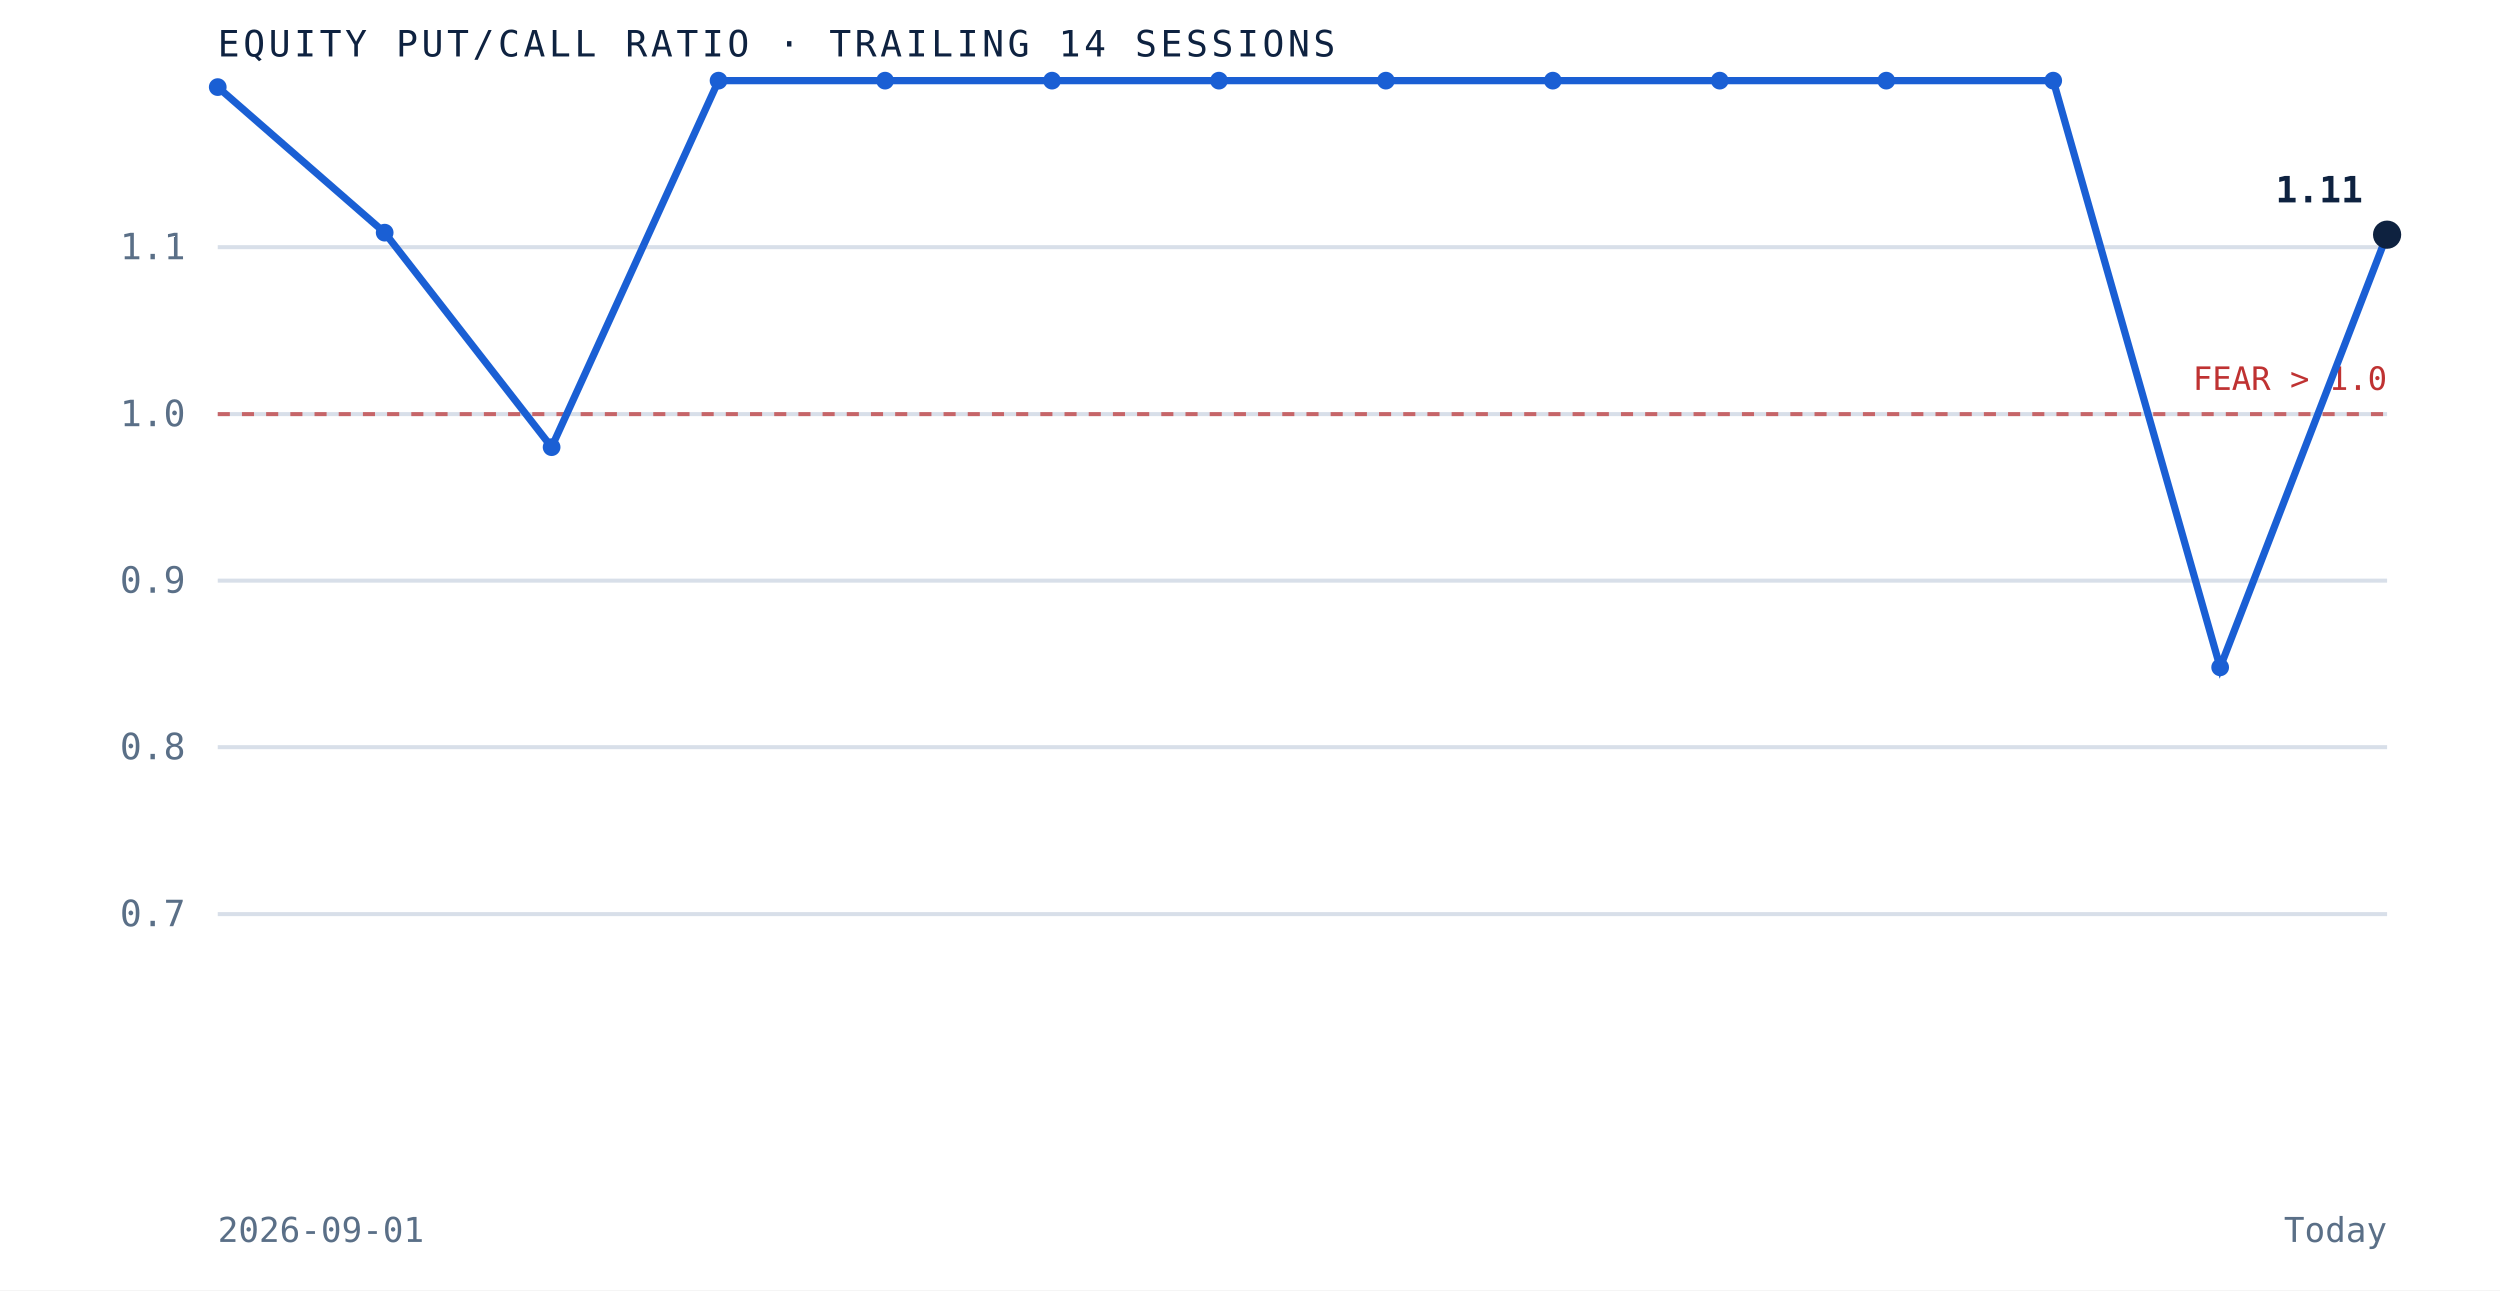
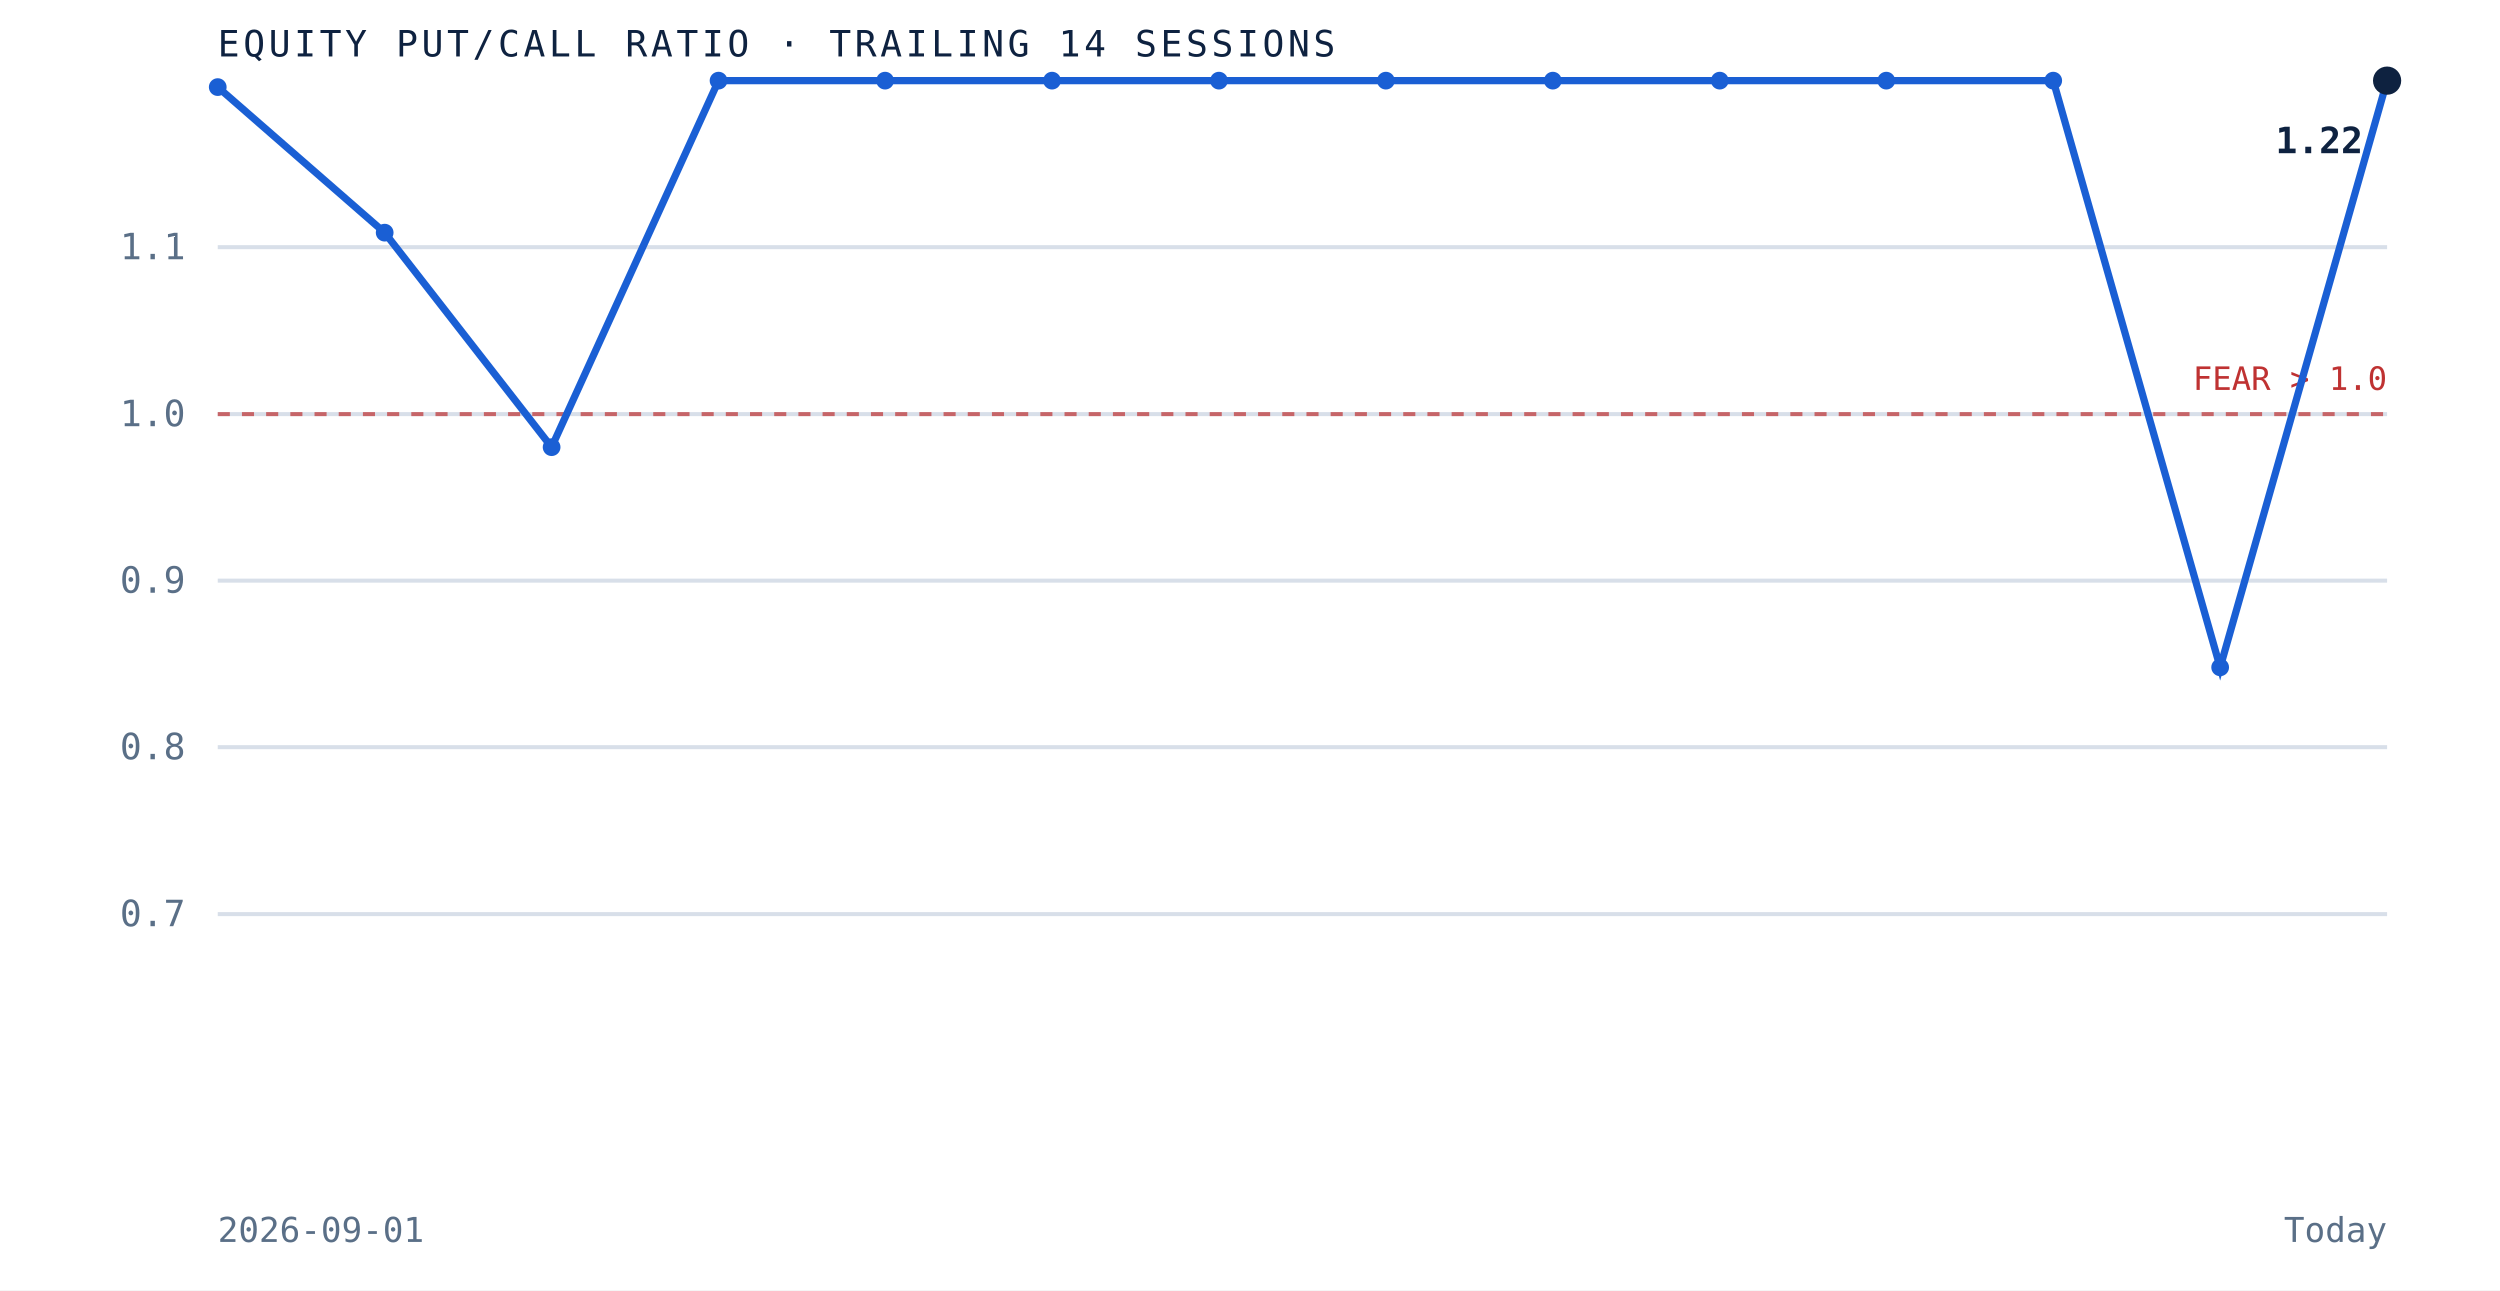
<svg xmlns="http://www.w3.org/2000/svg" viewBox="0 0 620 320" role="img" aria-label="Equity put to call ratio over the trailing 14 sessions" preserveAspectRatio="xMidYMid meet" style="width:100%;height:auto;display:block">
  <rect x="0" y="0" width="620" height="320" fill="white" />
  <line x1="54" y1="226.7" x2="592" y2="226.7" stroke="#d8dfe9" stroke-width="1" />
  <text x="46" y="229.7" text-anchor="end" font-family="'JetBrains Mono', monospace" font-size="9" fill="#5a6f87">0.7</text>
  <line x1="54" y1="185.3" x2="592" y2="185.3" stroke="#d8dfe9" stroke-width="1" />
  <text x="46" y="188.3" text-anchor="end" font-family="'JetBrains Mono', monospace" font-size="9" fill="#5a6f87">0.8</text>
  <line x1="54" y1="144.0" x2="592" y2="144.0" stroke="#d8dfe9" stroke-width="1" />
  <text x="46" y="147.0" text-anchor="end" font-family="'JetBrains Mono', monospace" font-size="9" fill="#5a6f87">0.9</text>
  <line x1="54" y1="102.7" x2="592" y2="102.7" stroke="#d8dfe9" stroke-width="1" />
  <text x="46" y="105.7" text-anchor="end" font-family="'JetBrains Mono', monospace" font-size="9" fill="#5a6f87">1.0</text>
  <line x1="54" y1="61.3" x2="592" y2="61.3" stroke="#d8dfe9" stroke-width="1" />
  <text x="46" y="64.3" text-anchor="end" font-family="'JetBrains Mono', monospace" font-size="9" fill="#5a6f87">1.1</text>
  <line x1="54" y1="102.7" x2="592" y2="102.7" stroke="#bf3232" stroke-width="1" stroke-dasharray="3 3" opacity="0.7" />
  <text x="592" y="96.7" text-anchor="end" font-family="'JetBrains Mono', monospace" font-size="8" fill="#bf3232">FEAR &gt; 1.0</text>
-   <path d="M 54.0 21.6 L 95.4 57.7 L 136.8 110.9 L 178.2 20.0 L 219.5 20.0 L 260.9 20.0 L 302.3 20.0 L 343.7 20.0 L 385.1 20.0 L 426.5 20.0 L 467.8 20.0 L 509.2 20.0 L 550.6 165.5 L 592.0 58.2" fill="none" stroke="#1a5fd4" stroke-width="1.8" />
+   <path d="M 54.0 21.6 L 95.4 57.7 L 136.8 110.9 L 178.2 20.0 L 219.5 20.0 L 260.9 20.0 L 302.3 20.0 L 343.7 20.0 L 385.1 20.0 L 426.5 20.0 L 467.8 20.0 L 509.2 20.0 L 550.6 165.5 L 592.0 20.0" fill="none" stroke="#1a5fd4" stroke-width="1.8" />
  <circle cx="54.0" cy="21.6" r="2.2" fill="#1a5fd4" />
  <circle cx="95.4" cy="57.7" r="2.2" fill="#1a5fd4" />
  <circle cx="136.8" cy="110.9" r="2.2" fill="#1a5fd4" />
  <circle cx="178.2" cy="20.0" r="2.2" fill="#1a5fd4" />
  <circle cx="219.5" cy="20.0" r="2.2" fill="#1a5fd4" />
  <circle cx="260.9" cy="20.0" r="2.2" fill="#1a5fd4" />
  <circle cx="302.3" cy="20.0" r="2.2" fill="#1a5fd4" />
  <circle cx="343.7" cy="20.0" r="2.2" fill="#1a5fd4" />
  <circle cx="385.1" cy="20.0" r="2.2" fill="#1a5fd4" />
  <circle cx="426.5" cy="20.0" r="2.2" fill="#1a5fd4" />
  <circle cx="467.8" cy="20.0" r="2.2" fill="#1a5fd4" />
  <circle cx="509.2" cy="20.0" r="2.2" fill="#1a5fd4" />
  <circle cx="550.6" cy="165.5" r="2.2" fill="#1a5fd4" />
-   <circle cx="592.0" cy="58.2" r="3.5" fill="#0e2240" />
-   <text x="586.0" y="50.2" text-anchor="end" font-family="'JetBrains Mono', monospace" font-size="9" font-weight="bold" fill="#0e2240">1.11</text>
+   <circle cx="592.0" cy="20.0" r="3.5" fill="#0e2240" />
+   <text x="586.0" y="38.0" text-anchor="end" font-family="'JetBrains Mono', monospace" font-size="9" font-weight="bold" fill="#0e2240">1.22</text>
  <text x="54" y="14" font-family="'JetBrains Mono', monospace" font-size="9" letter-spacing="0.1em" fill="#0e2240">EQUITY PUT/CALL RATIO · TRAILING 14 SESSIONS</text>
  <text x="54" y="308" font-family="'JetBrains Mono', monospace" font-size="8.5" fill="#5a6f87">2026-09-01</text>
  <text x="592" y="308" text-anchor="end" font-family="'JetBrains Mono', monospace" font-size="8.5" fill="#5a6f87">Today</text>
</svg>
